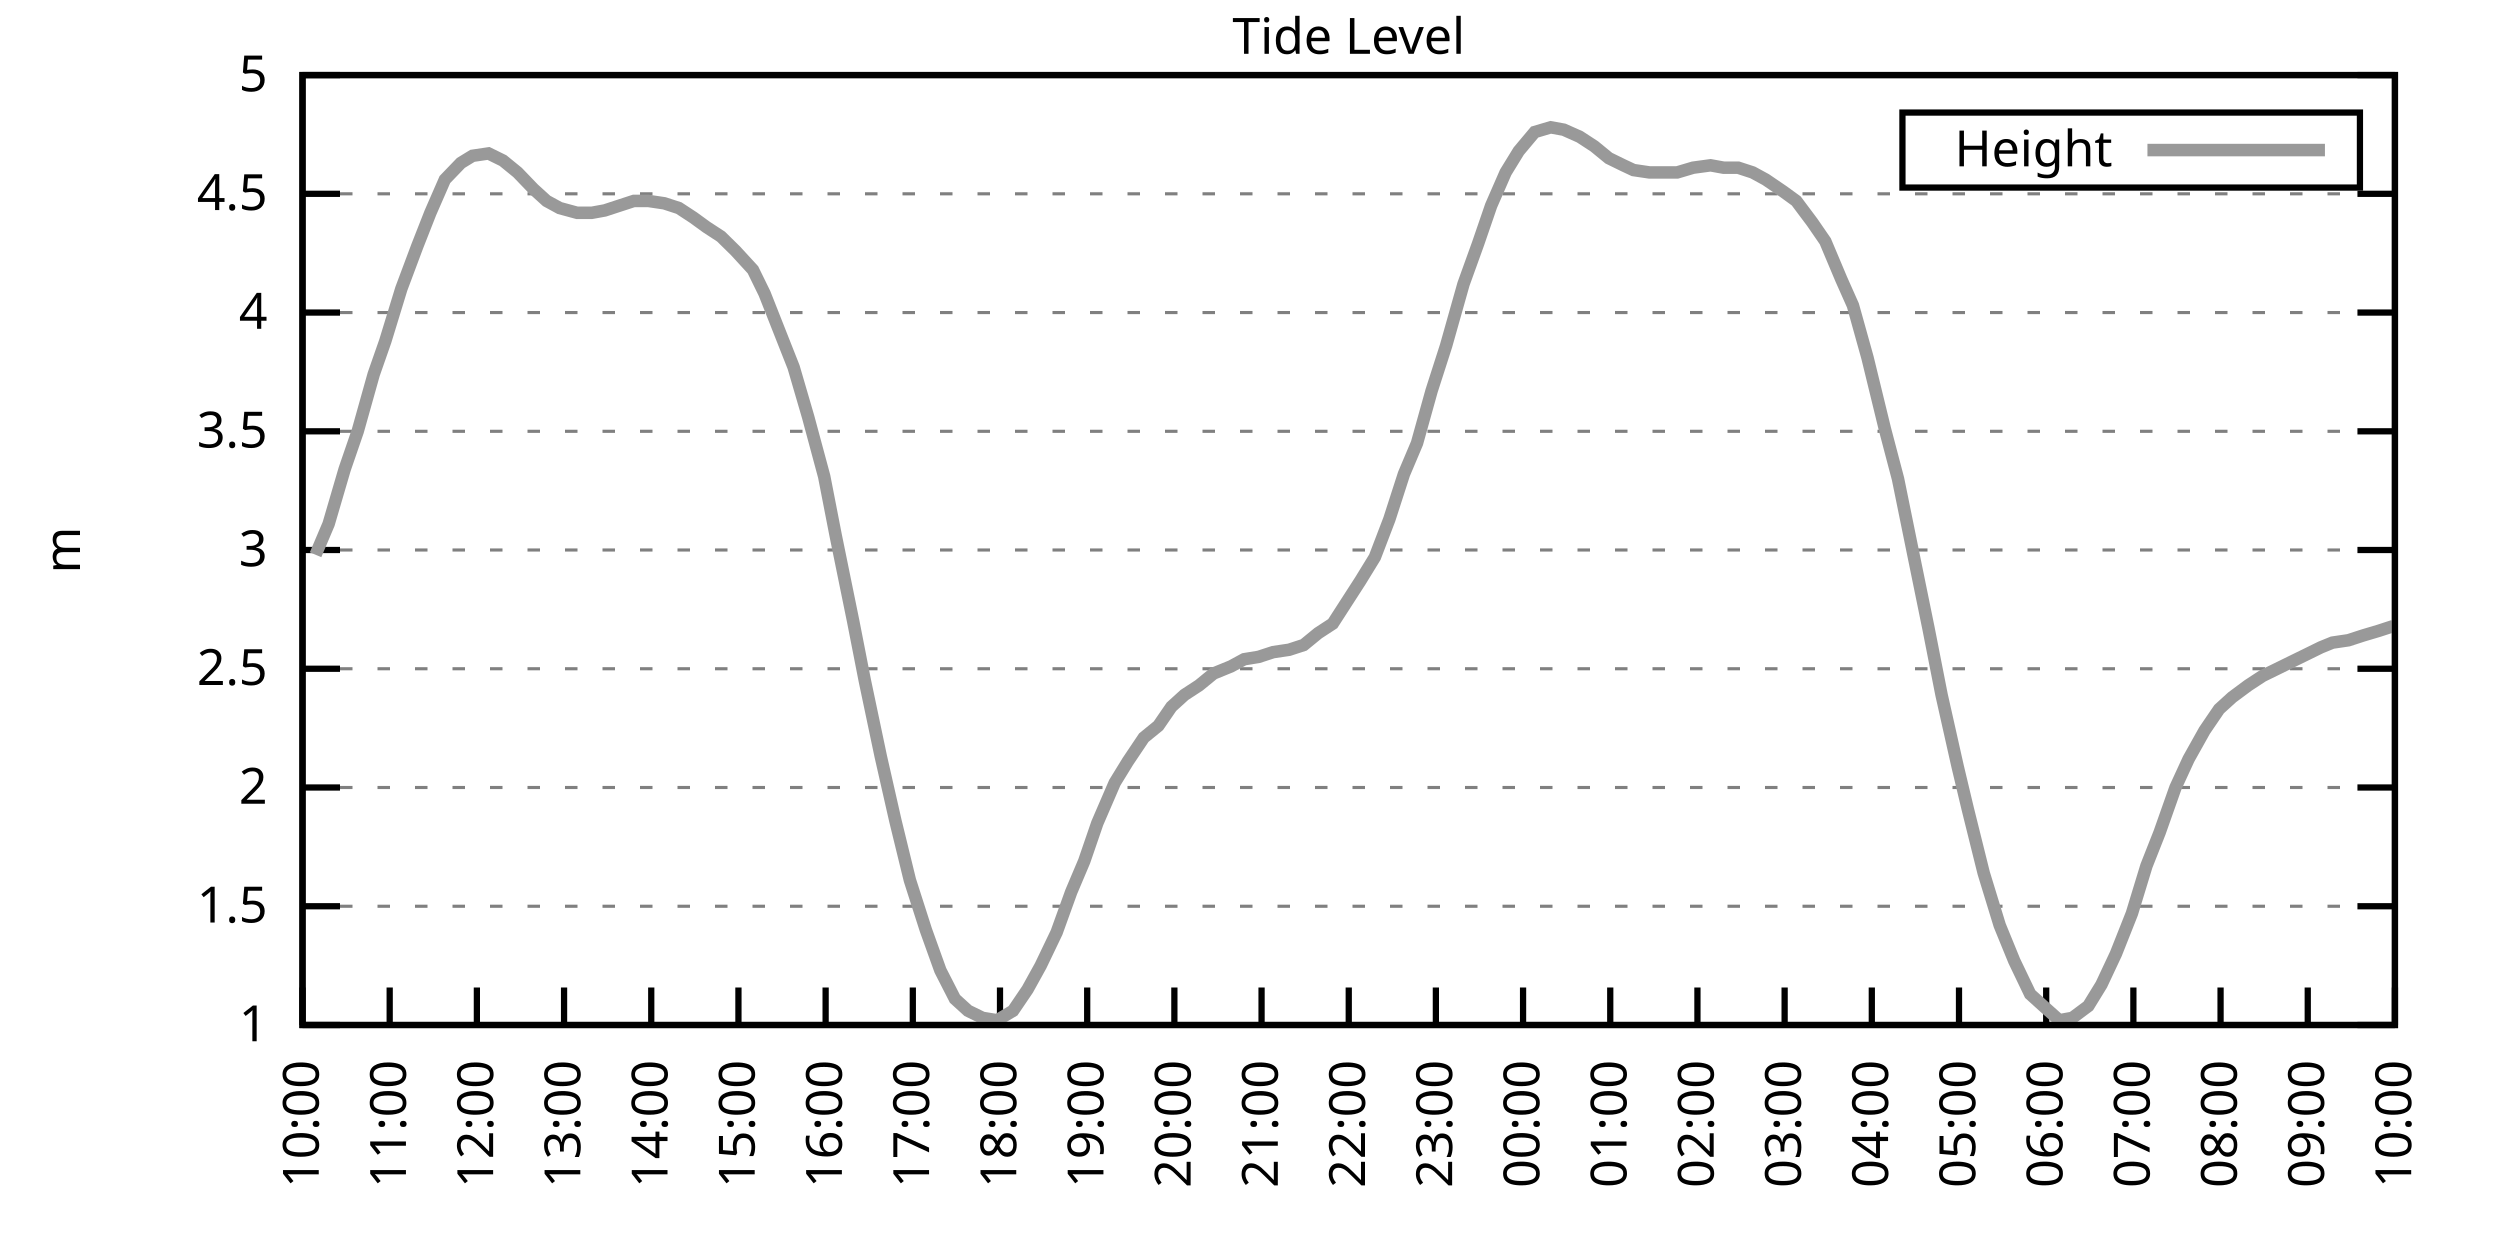
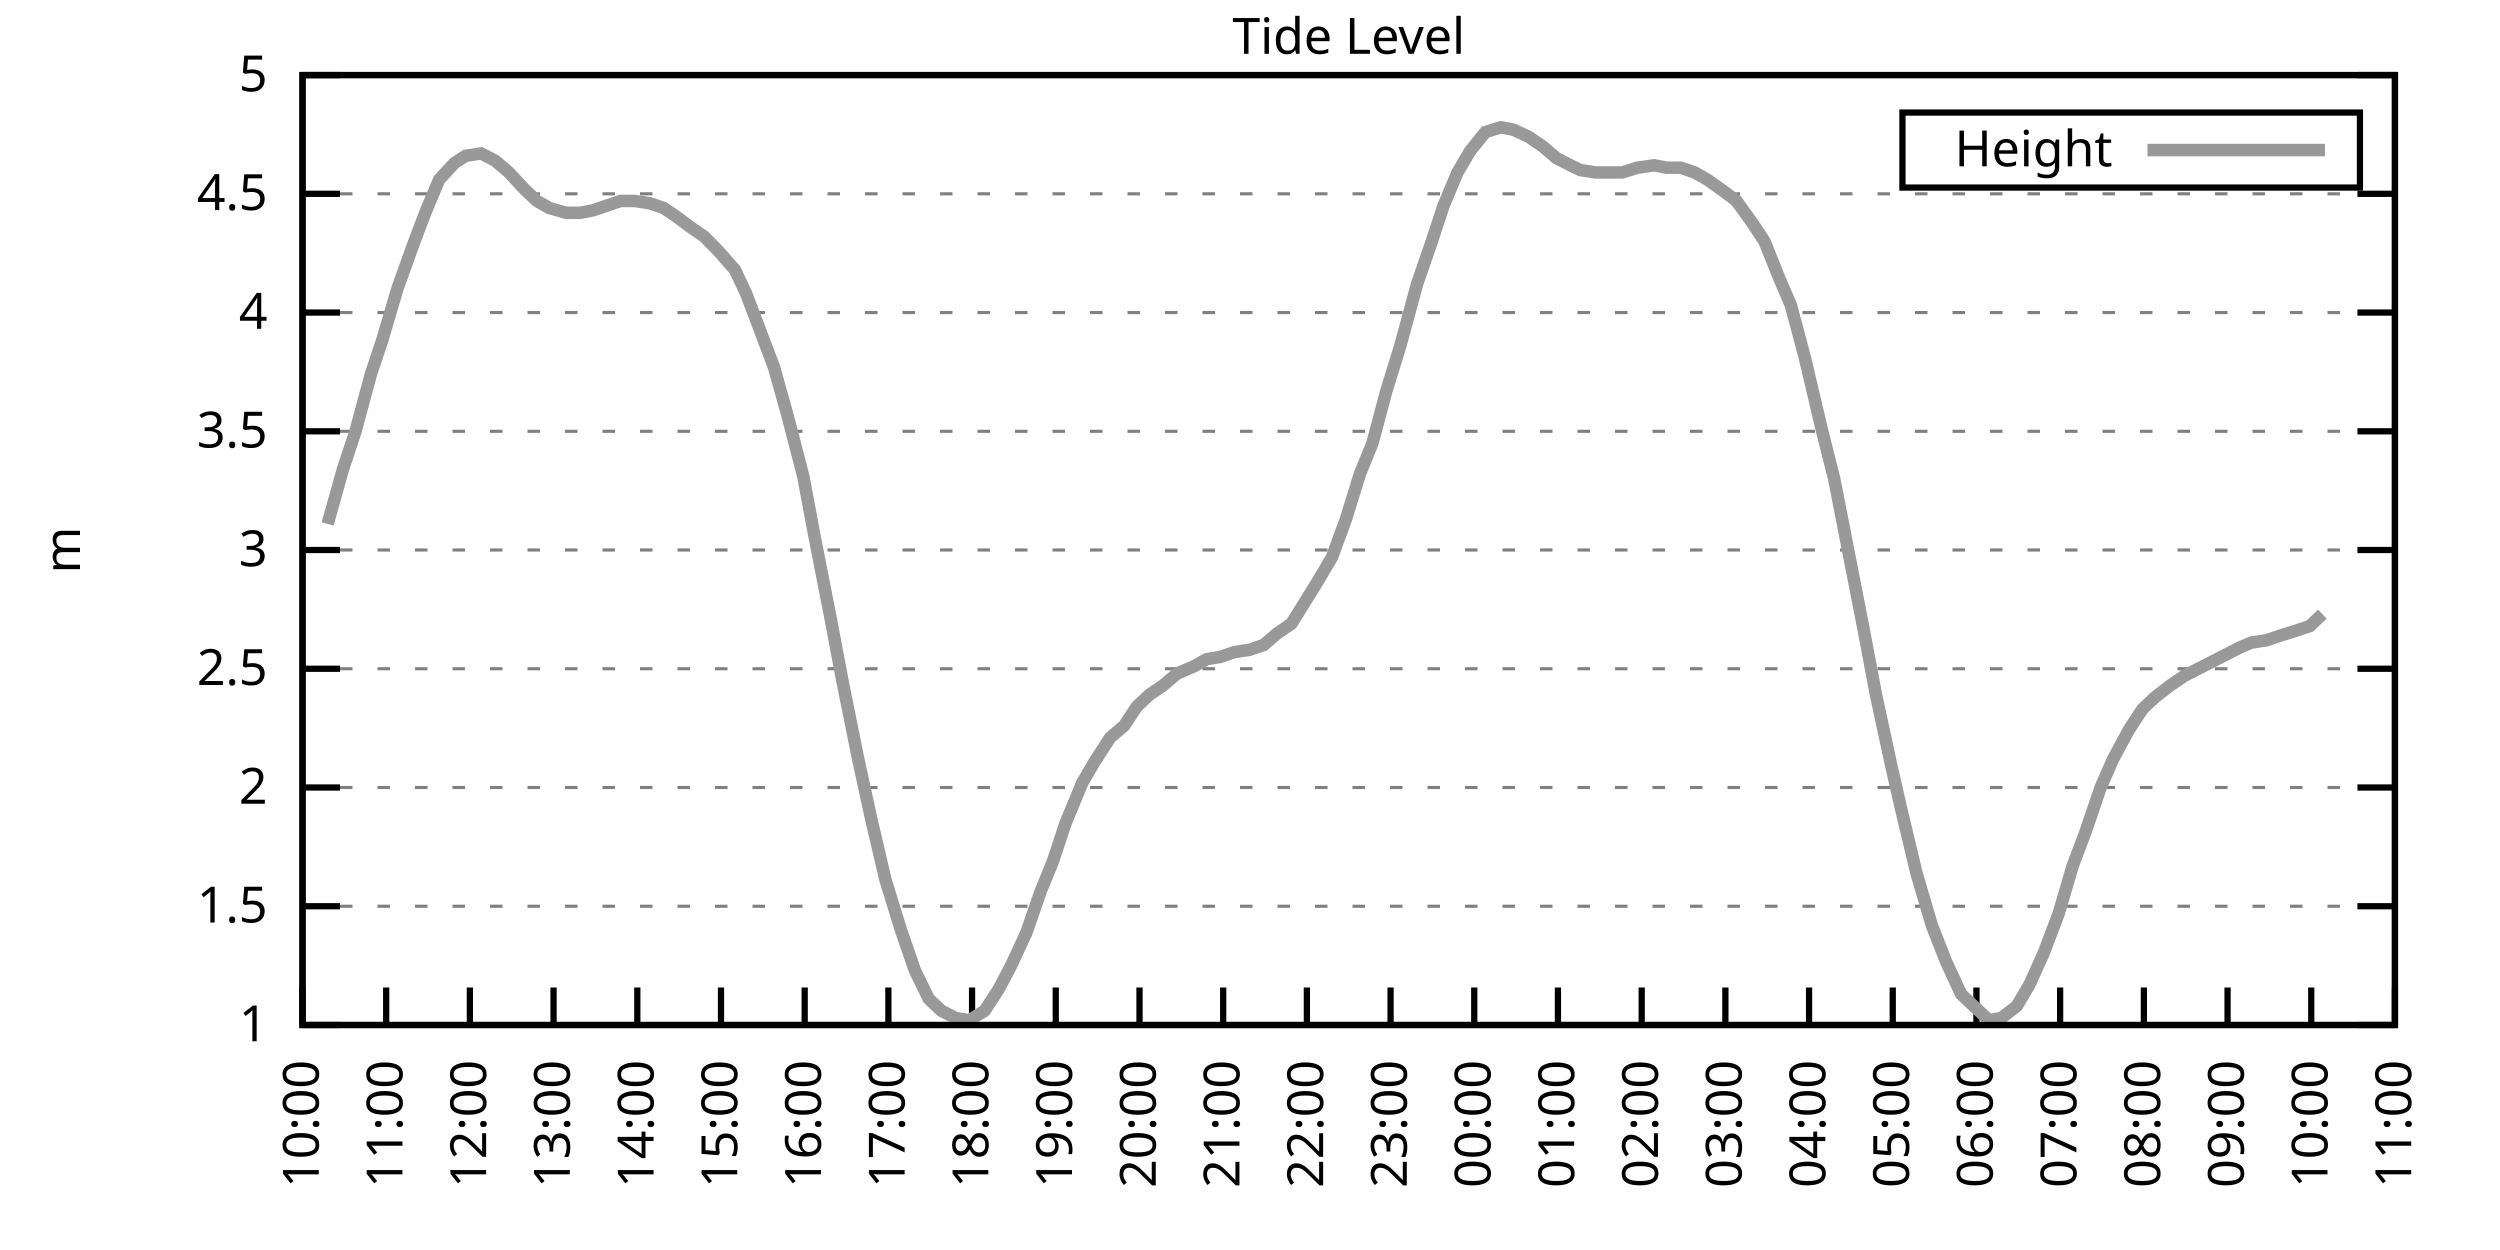
<svg xmlns="http://www.w3.org/2000/svg" xmlns:xlink="http://www.w3.org/1999/xlink" width="400" height="200" viewBox="0 0 400 200">
  <g id="gnuplot_canvas">
    <rect x="0" y="0" width="400" height="200" fill="none" />
    <defs>
      <circle id="gpDot" r="0.5" stroke-width="0.5" stroke="currentColor" />
      <path id="gpPt0" stroke-width="0.333" stroke="currentColor" d="M-1,0 h2 M0,-1 v2" />
      <path id="gpPt1" stroke-width="0.333" stroke="currentColor" d="M-1,-1 L1,1 M1,-1 L-1,1" />
      <path id="gpPt2" stroke-width="0.333" stroke="currentColor" d="M-1,0 L1,0 M0,-1 L0,1 M-1,-1 L1,1 M-1,1 L1,-1" />
      <rect id="gpPt3" stroke-width="0.333" stroke="currentColor" x="-1" y="-1" width="2" height="2" />
      <rect id="gpPt4" stroke-width="0.333" stroke="currentColor" fill="currentColor" x="-1" y="-1" width="2" height="2" />
      <circle id="gpPt5" stroke-width="0.333" stroke="currentColor" cx="0" cy="0" r="1" />
      <use xlink:href="#gpPt5" id="gpPt6" fill="currentColor" stroke="none" />
      <path id="gpPt7" stroke-width="0.333" stroke="currentColor" d="M0,-1.33 L-1.33,0.67 L1.33,0.67 z" />
      <use xlink:href="#gpPt7" id="gpPt8" fill="currentColor" stroke="none" />
      <use xlink:href="#gpPt7" id="gpPt9" stroke="currentColor" transform="rotate(180)" />
      <use xlink:href="#gpPt9" id="gpPt10" fill="currentColor" stroke="none" />
      <use xlink:href="#gpPt3" id="gpPt11" stroke="currentColor" transform="rotate(45)" />
      <use xlink:href="#gpPt11" id="gpPt12" fill="currentColor" stroke="none" />
      <path id="gpPt13" stroke-width="0.333" stroke="currentColor" d="M0,1.330 L1.265,0.411 L0.782,-1.067 L-0.782,-1.076 L-1.265,0.411 z" />
      <use xlink:href="#gpPt13" id="gpPt14" fill="currentColor" stroke="none" />
      <filter id="textbox" filterUnits="objectBoundingBox" x="0" y="0" height="1" width="1">
        <feFlood flood-color="white" flood-opacity="1" result="bgnd" />
        <feComposite in="SourceGraphic" in2="bgnd" operator="atop" />
      </filter>
      <filter id="greybox" filterUnits="objectBoundingBox" x="0" y="0" height="1" width="1">
        <feFlood flood-color="lightgrey" flood-opacity="1" result="grey" />
        <feComposite in="SourceGraphic" in2="grey" operator="atop" />
      </filter>
    </defs>
    <g fill="none" color="white" stroke="currentColor" stroke-width="1.00" stroke-linecap="butt" stroke-linejoin="miter">
</g>
    <g fill="none" color="black" stroke="currentColor" stroke-width="1.00" stroke-linecap="butt" stroke-linejoin="miter">
      <g stroke="none" shape-rendering="crispEdges">
        <polygon fill="rgb(255, 255, 255)" points="48.40,164.00 383.18,164.00 383.18,12.02 48.40,12.02 " />
      </g>
    </g>
    <g fill="none" color="black" stroke="currentColor" stroke-width="1.00" stroke-linecap="butt" stroke-linejoin="miter">
</g>
    <g fill="none" color="black" stroke="black" stroke-width="0.50" stroke-linecap="butt" stroke-linejoin="miter">
</g>
    <g fill="none" color="gray" stroke="currentColor" stroke-width="0.50" stroke-linecap="butt" stroke-linejoin="miter">
      <path stroke="gray" stroke-dasharray="2,4" class="gridline" d="M48.40,164.00 L383.19,164.00  " />
    </g>
    <g fill="none" color="gray" stroke="gray" stroke-width="1.00" stroke-linecap="butt" stroke-linejoin="miter">
</g>
    <g fill="none" color="black" stroke="currentColor" stroke-width="1.00" stroke-linecap="butt" stroke-linejoin="miter">
      <path stroke="black" d="M48.40,164.00 L54.40,164.00 M383.19,164.00 L377.19,164.00  " />
      <g transform="translate(42.80,166.60)" stroke="none" fill="black" font-family="Sans" font-size="8.00" text-anchor="end">
        <text>
          <tspan font-family="Sans"> 1</tspan>
        </text>
      </g>
    </g>
    <g fill="none" color="black" stroke="currentColor" stroke-width="1.00" stroke-linecap="butt" stroke-linejoin="miter">
</g>
    <g fill="none" color="black" stroke="black" stroke-width="0.50" stroke-linecap="butt" stroke-linejoin="miter">
</g>
    <g fill="none" color="gray" stroke="currentColor" stroke-width="0.50" stroke-linecap="butt" stroke-linejoin="miter">
      <path stroke="gray" stroke-dasharray="2,4" class="gridline" d="M48.40,145.00 L383.19,145.00  " />
    </g>
    <g fill="none" color="gray" stroke="gray" stroke-width="1.00" stroke-linecap="butt" stroke-linejoin="miter">
</g>
    <g fill="none" color="black" stroke="currentColor" stroke-width="1.00" stroke-linecap="butt" stroke-linejoin="miter">
      <path stroke="black" d="M48.40,145.00 L54.40,145.00 M383.19,145.00 L377.19,145.00  " />
      <g transform="translate(42.80,147.60)" stroke="none" fill="black" font-family="Sans" font-size="8.00" text-anchor="end">
        <text>
          <tspan font-family="Sans"> 1.5</tspan>
        </text>
      </g>
    </g>
    <g fill="none" color="black" stroke="currentColor" stroke-width="1.00" stroke-linecap="butt" stroke-linejoin="miter">
</g>
    <g fill="none" color="black" stroke="black" stroke-width="0.50" stroke-linecap="butt" stroke-linejoin="miter">
</g>
    <g fill="none" color="gray" stroke="currentColor" stroke-width="0.50" stroke-linecap="butt" stroke-linejoin="miter">
      <path stroke="gray" stroke-dasharray="2,4" class="gridline" d="M48.40,126.00 L383.19,126.00  " />
    </g>
    <g fill="none" color="gray" stroke="gray" stroke-width="1.00" stroke-linecap="butt" stroke-linejoin="miter">
</g>
    <g fill="none" color="black" stroke="currentColor" stroke-width="1.00" stroke-linecap="butt" stroke-linejoin="miter">
      <path stroke="black" d="M48.40,126.00 L54.40,126.00 M383.19,126.00 L377.19,126.00  " />
      <g transform="translate(42.80,128.60)" stroke="none" fill="black" font-family="Sans" font-size="8.00" text-anchor="end">
        <text>
          <tspan font-family="Sans"> 2</tspan>
        </text>
      </g>
    </g>
    <g fill="none" color="black" stroke="currentColor" stroke-width="1.00" stroke-linecap="butt" stroke-linejoin="miter">
</g>
    <g fill="none" color="black" stroke="black" stroke-width="0.50" stroke-linecap="butt" stroke-linejoin="miter">
</g>
    <g fill="none" color="gray" stroke="currentColor" stroke-width="0.50" stroke-linecap="butt" stroke-linejoin="miter">
      <path stroke="gray" stroke-dasharray="2,4" class="gridline" d="M48.40,107.00 L383.19,107.00  " />
    </g>
    <g fill="none" color="gray" stroke="gray" stroke-width="1.00" stroke-linecap="butt" stroke-linejoin="miter">
</g>
    <g fill="none" color="black" stroke="currentColor" stroke-width="1.00" stroke-linecap="butt" stroke-linejoin="miter">
      <path stroke="black" d="M48.40,107.00 L54.40,107.00 M383.19,107.00 L377.19,107.00  " />
      <g transform="translate(42.80,109.60)" stroke="none" fill="black" font-family="Sans" font-size="8.00" text-anchor="end">
        <text>
          <tspan font-family="Sans"> 2.5</tspan>
        </text>
      </g>
    </g>
    <g fill="none" color="black" stroke="currentColor" stroke-width="1.00" stroke-linecap="butt" stroke-linejoin="miter">
</g>
    <g fill="none" color="black" stroke="black" stroke-width="0.50" stroke-linecap="butt" stroke-linejoin="miter">
</g>
    <g fill="none" color="gray" stroke="currentColor" stroke-width="0.50" stroke-linecap="butt" stroke-linejoin="miter">
      <path stroke="gray" stroke-dasharray="2,4" class="gridline" d="M48.40,88.00 L383.19,88.00  " />
    </g>
    <g fill="none" color="gray" stroke="gray" stroke-width="1.00" stroke-linecap="butt" stroke-linejoin="miter">
</g>
    <g fill="none" color="black" stroke="currentColor" stroke-width="1.00" stroke-linecap="butt" stroke-linejoin="miter">
      <path stroke="black" d="M48.40,88.00 L54.40,88.00 M383.19,88.00 L377.19,88.00  " />
      <g transform="translate(42.80,90.60)" stroke="none" fill="black" font-family="Sans" font-size="8.00" text-anchor="end">
        <text>
          <tspan font-family="Sans"> 3</tspan>
        </text>
      </g>
    </g>
    <g fill="none" color="black" stroke="currentColor" stroke-width="1.00" stroke-linecap="butt" stroke-linejoin="miter">
</g>
    <g fill="none" color="black" stroke="black" stroke-width="0.50" stroke-linecap="butt" stroke-linejoin="miter">
</g>
    <g fill="none" color="gray" stroke="currentColor" stroke-width="0.50" stroke-linecap="butt" stroke-linejoin="miter">
      <path stroke="gray" stroke-dasharray="2,4" class="gridline" d="M48.40,69.01 L383.19,69.01  " />
    </g>
    <g fill="none" color="gray" stroke="gray" stroke-width="1.00" stroke-linecap="butt" stroke-linejoin="miter">
</g>
    <g fill="none" color="black" stroke="currentColor" stroke-width="1.00" stroke-linecap="butt" stroke-linejoin="miter">
      <path stroke="black" d="M48.40,69.01 L54.40,69.01 M383.19,69.01 L377.19,69.01  " />
      <g transform="translate(42.80,71.61)" stroke="none" fill="black" font-family="Sans" font-size="8.00" text-anchor="end">
        <text>
          <tspan font-family="Sans"> 3.5</tspan>
        </text>
      </g>
    </g>
    <g fill="none" color="black" stroke="currentColor" stroke-width="1.00" stroke-linecap="butt" stroke-linejoin="miter">
</g>
    <g fill="none" color="black" stroke="black" stroke-width="0.50" stroke-linecap="butt" stroke-linejoin="miter">
</g>
    <g fill="none" color="gray" stroke="currentColor" stroke-width="0.50" stroke-linecap="butt" stroke-linejoin="miter">
      <path stroke="gray" stroke-dasharray="2,4" class="gridline" d="M48.40,50.01 L383.19,50.01  " />
    </g>
    <g fill="none" color="gray" stroke="gray" stroke-width="1.00" stroke-linecap="butt" stroke-linejoin="miter">
</g>
    <g fill="none" color="black" stroke="currentColor" stroke-width="1.00" stroke-linecap="butt" stroke-linejoin="miter">
      <path stroke="black" d="M48.40,50.01 L54.40,50.01 M383.19,50.01 L377.19,50.01  " />
      <g transform="translate(42.80,52.61)" stroke="none" fill="black" font-family="Sans" font-size="8.00" text-anchor="end">
        <text>
          <tspan font-family="Sans"> 4</tspan>
        </text>
      </g>
    </g>
    <g fill="none" color="black" stroke="currentColor" stroke-width="1.00" stroke-linecap="butt" stroke-linejoin="miter">
</g>
    <g fill="none" color="black" stroke="black" stroke-width="0.50" stroke-linecap="butt" stroke-linejoin="miter">
</g>
    <g fill="none" color="gray" stroke="currentColor" stroke-width="0.50" stroke-linecap="butt" stroke-linejoin="miter">
      <path stroke="gray" stroke-dasharray="2,4" class="gridline" d="M48.40,31.01 L383.19,31.01  " />
    </g>
    <g fill="none" color="gray" stroke="gray" stroke-width="1.00" stroke-linecap="butt" stroke-linejoin="miter">
</g>
    <g fill="none" color="black" stroke="currentColor" stroke-width="1.00" stroke-linecap="butt" stroke-linejoin="miter">
      <path stroke="black" d="M48.40,31.01 L54.40,31.01 M383.19,31.01 L377.19,31.01  " />
      <g transform="translate(42.80,33.61)" stroke="none" fill="black" font-family="Sans" font-size="8.00" text-anchor="end">
        <text>
          <tspan font-family="Sans"> 4.5</tspan>
        </text>
      </g>
    </g>
    <g fill="none" color="black" stroke="currentColor" stroke-width="1.00" stroke-linecap="butt" stroke-linejoin="miter">
</g>
    <g fill="none" color="black" stroke="black" stroke-width="0.50" stroke-linecap="butt" stroke-linejoin="miter">
</g>
    <g fill="none" color="gray" stroke="currentColor" stroke-width="0.50" stroke-linecap="butt" stroke-linejoin="miter">
      <path stroke="gray" stroke-dasharray="2,4" class="gridline" d="M48.40,12.01 L383.19,12.01  " />
    </g>
    <g fill="none" color="gray" stroke="gray" stroke-width="1.00" stroke-linecap="butt" stroke-linejoin="miter">
</g>
    <g fill="none" color="black" stroke="currentColor" stroke-width="1.00" stroke-linecap="butt" stroke-linejoin="miter">
      <path stroke="black" d="M48.40,12.01 L54.40,12.01 M383.19,12.01 L377.19,12.01  " />
      <g transform="translate(42.80,14.61)" stroke="none" fill="black" font-family="Sans" font-size="8.00" text-anchor="end">
        <text>
          <tspan font-family="Sans"> 5</tspan>
        </text>
      </g>
    </g>
    <g fill="none" color="black" stroke="currentColor" stroke-width="1.00" stroke-linecap="butt" stroke-linejoin="miter">
      <path stroke="black" d="M48.40,164.00 L48.40,158.00  " />
      <g transform="translate(51.00,169.60) rotate(270.00)" stroke="none" fill="black" font-family="Sans" font-size="8.00" text-anchor="end">
        <text>
          <tspan font-family="Sans">10:00</tspan>
        </text>
      </g>
    </g>
    <g fill="none" color="black" stroke="currentColor" stroke-width="1.00" stroke-linecap="butt" stroke-linejoin="miter">
-       <path stroke="black" d="M62.35,164.00 L62.35,158.00  " />
-       <g transform="translate(64.95,169.60) rotate(270.00)" stroke="none" fill="black" font-family="Sans" font-size="8.00" text-anchor="end">
+       <path stroke="black" d="M61.79,164.00 L61.79,158.00  " />
+       <g transform="translate(64.39,169.60) rotate(270.00)" stroke="none" fill="black" font-family="Sans" font-size="8.00" text-anchor="end">
        <text>
          <tspan font-family="Sans">11:00</tspan>
        </text>
      </g>
    </g>
    <g fill="none" color="black" stroke="currentColor" stroke-width="1.00" stroke-linecap="butt" stroke-linejoin="miter">
-       <path stroke="black" d="M76.30,164.00 L76.30,158.00  " />
-       <g transform="translate(78.90,169.60) rotate(270.00)" stroke="none" fill="black" font-family="Sans" font-size="8.00" text-anchor="end">
+       <path stroke="black" d="M75.18,164.00 L75.18,158.00  " />
+       <g transform="translate(77.78,169.60) rotate(270.00)" stroke="none" fill="black" font-family="Sans" font-size="8.00" text-anchor="end">
        <text>
          <tspan font-family="Sans">12:00</tspan>
        </text>
      </g>
    </g>
    <g fill="none" color="black" stroke="currentColor" stroke-width="1.00" stroke-linecap="butt" stroke-linejoin="miter">
-       <path stroke="black" d="M90.25,164.00 L90.25,158.00  " />
-       <g transform="translate(92.85,169.60) rotate(270.00)" stroke="none" fill="black" font-family="Sans" font-size="8.00" text-anchor="end">
+       <path stroke="black" d="M88.57,164.00 L88.57,158.00  " />
+       <g transform="translate(91.17,169.60) rotate(270.00)" stroke="none" fill="black" font-family="Sans" font-size="8.00" text-anchor="end">
        <text>
          <tspan font-family="Sans">13:00</tspan>
        </text>
      </g>
    </g>
    <g fill="none" color="black" stroke="currentColor" stroke-width="1.00" stroke-linecap="butt" stroke-linejoin="miter">
-       <path stroke="black" d="M104.20,164.00 L104.20,158.00  " />
-       <g transform="translate(106.80,169.60) rotate(270.00)" stroke="none" fill="black" font-family="Sans" font-size="8.00" text-anchor="end">
+       <path stroke="black" d="M101.97,164.00 L101.97,158.00  " />
+       <g transform="translate(104.57,169.60) rotate(270.00)" stroke="none" fill="black" font-family="Sans" font-size="8.00" text-anchor="end">
        <text>
          <tspan font-family="Sans">14:00</tspan>
        </text>
      </g>
    </g>
    <g fill="none" color="black" stroke="currentColor" stroke-width="1.00" stroke-linecap="butt" stroke-linejoin="miter">
-       <path stroke="black" d="M118.15,164.00 L118.15,158.00  " />
-       <g transform="translate(120.75,169.60) rotate(270.00)" stroke="none" fill="black" font-family="Sans" font-size="8.00" text-anchor="end">
+       <path stroke="black" d="M115.36,164.00 L115.36,158.00  " />
+       <g transform="translate(117.96,169.60) rotate(270.00)" stroke="none" fill="black" font-family="Sans" font-size="8.00" text-anchor="end">
        <text>
          <tspan font-family="Sans">15:00</tspan>
        </text>
      </g>
    </g>
    <g fill="none" color="black" stroke="currentColor" stroke-width="1.00" stroke-linecap="butt" stroke-linejoin="miter">
-       <path stroke="black" d="M132.10,164.00 L132.10,158.00  " />
-       <g transform="translate(134.70,169.60) rotate(270.00)" stroke="none" fill="black" font-family="Sans" font-size="8.00" text-anchor="end">
+       <path stroke="black" d="M128.75,164.00 L128.75,158.00  " />
+       <g transform="translate(131.35,169.60) rotate(270.00)" stroke="none" fill="black" font-family="Sans" font-size="8.00" text-anchor="end">
        <text>
          <tspan font-family="Sans">16:00</tspan>
        </text>
      </g>
    </g>
    <g fill="none" color="black" stroke="currentColor" stroke-width="1.00" stroke-linecap="butt" stroke-linejoin="miter">
-       <path stroke="black" d="M146.05,164.00 L146.05,158.00  " />
-       <g transform="translate(148.65,169.60) rotate(270.00)" stroke="none" fill="black" font-family="Sans" font-size="8.00" text-anchor="end">
+       <path stroke="black" d="M142.14,164.00 L142.14,158.00  " />
+       <g transform="translate(144.74,169.60) rotate(270.00)" stroke="none" fill="black" font-family="Sans" font-size="8.00" text-anchor="end">
        <text>
          <tspan font-family="Sans">17:00</tspan>
        </text>
      </g>
    </g>
    <g fill="none" color="black" stroke="currentColor" stroke-width="1.00" stroke-linecap="butt" stroke-linejoin="miter">
-       <path stroke="black" d="M160.00,164.00 L160.00,158.00  " />
-       <g transform="translate(162.60,169.60) rotate(270.00)" stroke="none" fill="black" font-family="Sans" font-size="8.00" text-anchor="end">
+       <path stroke="black" d="M155.53,164.00 L155.53,158.00  " />
+       <g transform="translate(158.13,169.60) rotate(270.00)" stroke="none" fill="black" font-family="Sans" font-size="8.00" text-anchor="end">
        <text>
          <tspan font-family="Sans">18:00</tspan>
        </text>
      </g>
    </g>
    <g fill="none" color="black" stroke="currentColor" stroke-width="1.00" stroke-linecap="butt" stroke-linejoin="miter">
-       <path stroke="black" d="M173.95,164.00 L173.95,158.00  " />
-       <g transform="translate(176.55,169.60) rotate(270.00)" stroke="none" fill="black" font-family="Sans" font-size="8.00" text-anchor="end">
+       <path stroke="black" d="M168.92,164.00 L168.92,158.00  " />
+       <g transform="translate(171.52,169.60) rotate(270.00)" stroke="none" fill="black" font-family="Sans" font-size="8.00" text-anchor="end">
        <text>
          <tspan font-family="Sans">19:00</tspan>
        </text>
      </g>
    </g>
    <g fill="none" color="black" stroke="currentColor" stroke-width="1.00" stroke-linecap="butt" stroke-linejoin="miter">
-       <path stroke="black" d="M187.90,164.00 L187.90,158.00  " />
-       <g transform="translate(190.50,169.60) rotate(270.00)" stroke="none" fill="black" font-family="Sans" font-size="8.00" text-anchor="end">
+       <path stroke="black" d="M182.32,164.00 L182.32,158.00  " />
+       <g transform="translate(184.92,169.60) rotate(270.00)" stroke="none" fill="black" font-family="Sans" font-size="8.00" text-anchor="end">
        <text>
          <tspan font-family="Sans">20:00</tspan>
        </text>
      </g>
    </g>
    <g fill="none" color="black" stroke="currentColor" stroke-width="1.00" stroke-linecap="butt" stroke-linejoin="miter">
-       <path stroke="black" d="M201.85,164.00 L201.85,158.00  " />
-       <g transform="translate(204.45,169.60) rotate(270.00)" stroke="none" fill="black" font-family="Sans" font-size="8.00" text-anchor="end">
+       <path stroke="black" d="M195.71,164.00 L195.71,158.00  " />
+       <g transform="translate(198.31,169.60) rotate(270.00)" stroke="none" fill="black" font-family="Sans" font-size="8.00" text-anchor="end">
        <text>
          <tspan font-family="Sans">21:00</tspan>
        </text>
      </g>
    </g>
    <g fill="none" color="black" stroke="currentColor" stroke-width="1.00" stroke-linecap="butt" stroke-linejoin="miter">
-       <path stroke="black" d="M215.80,164.00 L215.80,158.00  " />
-       <g transform="translate(218.40,169.60) rotate(270.00)" stroke="none" fill="black" font-family="Sans" font-size="8.00" text-anchor="end">
+       <path stroke="black" d="M209.10,164.00 L209.10,158.00  " />
+       <g transform="translate(211.70,169.60) rotate(270.00)" stroke="none" fill="black" font-family="Sans" font-size="8.00" text-anchor="end">
        <text>
          <tspan font-family="Sans">22:00</tspan>
        </text>
      </g>
    </g>
    <g fill="none" color="black" stroke="currentColor" stroke-width="1.00" stroke-linecap="butt" stroke-linejoin="miter">
-       <path stroke="black" d="M229.74,164.00 L229.74,158.00  " />
-       <g transform="translate(232.34,169.60) rotate(270.00)" stroke="none" fill="black" font-family="Sans" font-size="8.00" text-anchor="end">
+       <path stroke="black" d="M222.49,164.00 L222.49,158.00  " />
+       <g transform="translate(225.09,169.60) rotate(270.00)" stroke="none" fill="black" font-family="Sans" font-size="8.00" text-anchor="end">
        <text>
          <tspan font-family="Sans">23:00</tspan>
        </text>
      </g>
    </g>
    <g fill="none" color="black" stroke="currentColor" stroke-width="1.00" stroke-linecap="butt" stroke-linejoin="miter">
-       <path stroke="black" d="M243.69,164.00 L243.69,158.00  " />
-       <g transform="translate(246.29,169.60) rotate(270.00)" stroke="none" fill="black" font-family="Sans" font-size="8.00" text-anchor="end">
+       <path stroke="black" d="M235.88,164.00 L235.88,158.00  " />
+       <g transform="translate(238.48,169.60) rotate(270.00)" stroke="none" fill="black" font-family="Sans" font-size="8.00" text-anchor="end">
        <text>
          <tspan font-family="Sans">00:00</tspan>
        </text>
      </g>
    </g>
    <g fill="none" color="black" stroke="currentColor" stroke-width="1.00" stroke-linecap="butt" stroke-linejoin="miter">
-       <path stroke="black" d="M257.64,164.00 L257.64,158.00  " />
-       <g transform="translate(260.24,169.60) rotate(270.00)" stroke="none" fill="black" font-family="Sans" font-size="8.00" text-anchor="end">
+       <path stroke="black" d="M249.27,164.00 L249.27,158.00  " />
+       <g transform="translate(251.87,169.60) rotate(270.00)" stroke="none" fill="black" font-family="Sans" font-size="8.00" text-anchor="end">
        <text>
          <tspan font-family="Sans">01:00</tspan>
        </text>
      </g>
    </g>
    <g fill="none" color="black" stroke="currentColor" stroke-width="1.00" stroke-linecap="butt" stroke-linejoin="miter">
-       <path stroke="black" d="M271.59,164.00 L271.59,158.00  " />
-       <g transform="translate(274.19,169.60) rotate(270.00)" stroke="none" fill="black" font-family="Sans" font-size="8.00" text-anchor="end">
+       <path stroke="black" d="M262.67,164.00 L262.67,158.00  " />
+       <g transform="translate(265.27,169.60) rotate(270.00)" stroke="none" fill="black" font-family="Sans" font-size="8.00" text-anchor="end">
        <text>
          <tspan font-family="Sans">02:00</tspan>
        </text>
      </g>
    </g>
    <g fill="none" color="black" stroke="currentColor" stroke-width="1.00" stroke-linecap="butt" stroke-linejoin="miter">
-       <path stroke="black" d="M285.54,164.00 L285.54,158.00  " />
-       <g transform="translate(288.14,169.60) rotate(270.00)" stroke="none" fill="black" font-family="Sans" font-size="8.00" text-anchor="end">
+       <path stroke="black" d="M276.06,164.00 L276.06,158.00  " />
+       <g transform="translate(278.66,169.60) rotate(270.00)" stroke="none" fill="black" font-family="Sans" font-size="8.00" text-anchor="end">
        <text>
          <tspan font-family="Sans">03:00</tspan>
        </text>
      </g>
    </g>
    <g fill="none" color="black" stroke="currentColor" stroke-width="1.00" stroke-linecap="butt" stroke-linejoin="miter">
-       <path stroke="black" d="M299.49,164.00 L299.49,158.00  " />
-       <g transform="translate(302.09,169.60) rotate(270.00)" stroke="none" fill="black" font-family="Sans" font-size="8.00" text-anchor="end">
+       <path stroke="black" d="M289.45,164.00 L289.45,158.00  " />
+       <g transform="translate(292.05,169.60) rotate(270.00)" stroke="none" fill="black" font-family="Sans" font-size="8.00" text-anchor="end">
        <text>
          <tspan font-family="Sans">04:00</tspan>
        </text>
      </g>
    </g>
    <g fill="none" color="black" stroke="currentColor" stroke-width="1.00" stroke-linecap="butt" stroke-linejoin="miter">
-       <path stroke="black" d="M313.44,164.00 L313.44,158.00  " />
-       <g transform="translate(316.04,169.60) rotate(270.00)" stroke="none" fill="black" font-family="Sans" font-size="8.00" text-anchor="end">
+       <path stroke="black" d="M302.84,164.00 L302.84,158.00  " />
+       <g transform="translate(305.44,169.60) rotate(270.00)" stroke="none" fill="black" font-family="Sans" font-size="8.00" text-anchor="end">
        <text>
          <tspan font-family="Sans">05:00</tspan>
        </text>
      </g>
    </g>
    <g fill="none" color="black" stroke="currentColor" stroke-width="1.00" stroke-linecap="butt" stroke-linejoin="miter">
-       <path stroke="black" d="M327.39,164.00 L327.39,158.00  " />
-       <g transform="translate(329.99,169.60) rotate(270.00)" stroke="none" fill="black" font-family="Sans" font-size="8.00" text-anchor="end">
+       <path stroke="black" d="M316.23,164.00 L316.23,158.00  " />
+       <g transform="translate(318.83,169.60) rotate(270.00)" stroke="none" fill="black" font-family="Sans" font-size="8.00" text-anchor="end">
        <text>
          <tspan font-family="Sans">06:00</tspan>
        </text>
      </g>
    </g>
    <g fill="none" color="black" stroke="currentColor" stroke-width="1.00" stroke-linecap="butt" stroke-linejoin="miter">
-       <path stroke="black" d="M341.34,164.00 L341.34,158.00  " />
-       <g transform="translate(343.94,169.60) rotate(270.00)" stroke="none" fill="black" font-family="Sans" font-size="8.00" text-anchor="end">
+       <path stroke="black" d="M329.62,164.00 L329.62,158.00  " />
+       <g transform="translate(332.22,169.60) rotate(270.00)" stroke="none" fill="black" font-family="Sans" font-size="8.00" text-anchor="end">
        <text>
          <tspan font-family="Sans">07:00</tspan>
        </text>
      </g>
    </g>
    <g fill="none" color="black" stroke="currentColor" stroke-width="1.00" stroke-linecap="butt" stroke-linejoin="miter">
-       <path stroke="black" d="M355.29,164.00 L355.29,158.00  " />
-       <g transform="translate(357.89,169.60) rotate(270.00)" stroke="none" fill="black" font-family="Sans" font-size="8.00" text-anchor="end">
+       <path stroke="black" d="M343.02,164.00 L343.02,158.00  " />
+       <g transform="translate(345.62,169.60) rotate(270.00)" stroke="none" fill="black" font-family="Sans" font-size="8.00" text-anchor="end">
        <text>
          <tspan font-family="Sans">08:00</tspan>
        </text>
      </g>
    </g>
    <g fill="none" color="black" stroke="currentColor" stroke-width="1.00" stroke-linecap="butt" stroke-linejoin="miter">
-       <path stroke="black" d="M369.24,164.00 L369.24,158.00  " />
-       <g transform="translate(371.84,169.60) rotate(270.00)" stroke="none" fill="black" font-family="Sans" font-size="8.00" text-anchor="end">
+       <path stroke="black" d="M356.41,164.00 L356.41,158.00  " />
+       <g transform="translate(359.01,169.60) rotate(270.00)" stroke="none" fill="black" font-family="Sans" font-size="8.00" text-anchor="end">
        <text>
          <tspan font-family="Sans">09:00</tspan>
+         </text>
+       </g>
+     </g>
+     <g fill="none" color="black" stroke="currentColor" stroke-width="1.00" stroke-linecap="butt" stroke-linejoin="miter">
+       <path stroke="black" d="M369.80,164.00 L369.80,158.00  " />
+       <g transform="translate(372.40,169.60) rotate(270.00)" stroke="none" fill="black" font-family="Sans" font-size="8.00" text-anchor="end">
+         <text>
+           <tspan font-family="Sans">10:00</tspan>
        </text>
      </g>
    </g>
    <g fill="none" color="black" stroke="currentColor" stroke-width="1.00" stroke-linecap="butt" stroke-linejoin="miter">
      <path stroke="black" d="M383.19,164.00 L383.19,158.00  " />
      <g transform="translate(385.79,169.60) rotate(270.00)" stroke="none" fill="black" font-family="Sans" font-size="8.00" text-anchor="end">
        <text>
-           <tspan font-family="Sans">10:00</tspan>
+           <tspan font-family="Sans">11:00</tspan>
        </text>
      </g>
    </g>
    <g fill="none" color="black" stroke="currentColor" stroke-width="1.00" stroke-linecap="butt" stroke-linejoin="miter">
</g>
    <g fill="none" color="black" stroke="currentColor" stroke-width="1.00" stroke-linecap="butt" stroke-linejoin="miter">
      <path stroke="black" d="M48.40,12.01 L48.40,164.00 L383.19,164.00 L383.19,12.01 L48.40,12.01 Z  " />
    </g>
    <g fill="none" color="black" stroke="currentColor" stroke-width="1.00" stroke-linecap="butt" stroke-linejoin="miter">
</g>
    <g fill="none" color="black" stroke="currentColor" stroke-width="1.00" stroke-linecap="butt" stroke-linejoin="miter">
      <path stroke="black" d="M304.39,30.01 L304.39,18.01 L377.59,18.01 L377.59,30.01 L304.39,30.01 Z  " />
    </g>
    <g id="Tide_level_plot_1">
      <g fill="none" color="white" stroke="black" stroke-width="2.00" stroke-linecap="butt" stroke-linejoin="miter">
</g>
      <g fill="none" color="black" stroke="currentColor" stroke-width="2.00" stroke-linecap="butt" stroke-linejoin="miter">
        <g transform="translate(337.99,26.61)" stroke="none" fill="black" font-family="Sans" font-size="8.00" text-anchor="end">
          <text>
            <tspan font-family="Sans">Height</tspan>
          </text>
        </g>
      </g>
      <g fill="none" color="black" stroke="currentColor" stroke-width="2.00" stroke-linecap="butt" stroke-linejoin="miter">
-         <path stroke="rgb(153, 153, 153)" d="M343.59,24.01 L371.99,24.01 M50.49,88.76 L52.58,83.83 L55.14,75.09 L57.23,69.01 L59.79,59.89 L61.65,54.57   L64.21,46.21 L66.77,39.37 L68.86,34.05 L71.18,28.73 L73.74,26.07 L75.60,24.93 L78.16,24.55 L80.48,25.69   L82.81,27.59 L85.37,30.25 L87.46,32.15 L89.55,33.29 L92.34,34.05 L94.67,34.05 L96.76,33.67 L99.08,32.91   L101.41,32.15 L103.73,32.15 L106.29,32.53 L108.62,33.29 L110.94,34.81 L113.03,36.33 L115.36,37.85 L117.68,40.13   L120.47,43.17 L122.33,46.97 L126.98,58.75 L129.31,66.73 L131.87,76.23 L133.72,85.73 L136.51,99.40 L138.37,108.90   L140.93,121.06 L143.26,131.32 L145.58,140.82 L148.14,148.80 L150.46,155.26 L152.79,159.82 L154.88,161.72 L157.21,162.86   L159.53,163.24 L162.09,161.72 L164.41,158.30 L166.51,154.50 L169.06,149.18 L171.39,142.72 L173.48,137.78 L175.57,131.70   L178.36,125.24 L180.46,121.82 L183.01,118.02 L185.34,116.12 L187.43,113.08 L189.52,111.18 L191.85,109.66 L194.17,107.76   L196.96,106.62 L199.06,105.48 L201.38,105.10 L203.71,104.34 L206.26,103.96 L208.59,103.20 L210.91,101.30 L213.24,99.78   L217.65,92.94 L219.98,89.14 L222.30,83.07 L224.63,75.85 L226.72,70.91 L229.05,62.55 L231.37,55.33 L234.16,45.45   L236.49,38.99 L238.58,32.91 L240.90,27.59 L243.00,24.17 L245.55,21.13 L248.11,20.37 L250.20,20.75 L252.76,21.89   L255.09,23.41 L257.41,25.31 L259.74,26.45 L261.36,27.21 L263.92,27.59 L266.71,27.59 L268.34,27.59 L270.90,26.83   L273.69,26.45 L275.78,26.83 L278.10,26.83 L280.43,27.59 L282.52,28.73 L285.31,30.63 L287.40,32.15 L289.96,35.57   L292.05,38.61 L294.61,44.69 L296.47,48.87 L298.80,57.23 L301.58,68.63 L303.68,76.61 L306.23,89.14 L308.56,100.54   L310.65,111.18 L313.21,122.58 L314.84,129.42 L317.39,139.68 L319.95,148.04 L322.28,153.74 L324.83,159.06 L326.93,160.96   L329.48,163.24 L331.58,162.86 L334.13,160.96 L336.23,157.54 L338.55,152.60 L341.11,146.14 L343.43,138.54 L345.53,133.22   L348.08,126.00 L350.18,121.44 L352.73,116.88 L355.06,113.46 L357.15,111.56 L359.71,109.66 L362.03,108.14 L364.36,107.00   L366.68,105.86 L369.01,104.72 L371.33,103.58 L373.19,102.82 L375.75,102.44 L378.08,101.68 L380.63,100.92 L382.96,100.16    " />
+         <path stroke="rgb(153, 153, 153)" d="M343.59,24.01 L371.99,24.01 M52.42,83.83 L54.87,75.09 L56.88,69.01 L59.34,59.89 L61.12,54.57 L63.58,46.21   L66.03,39.37 L68.04,34.05 L70.27,28.73 L72.73,26.07 L74.51,24.93 L76.97,24.55 L79.20,25.69 L81.43,27.59   L83.89,30.25 L85.90,32.15 L87.91,33.29 L90.58,34.05 L92.82,34.05 L94.82,33.67 L97.06,32.91 L99.29,32.15   L101.52,32.15 L103.98,32.53 L106.21,33.29 L108.44,34.81 L110.45,36.33 L112.68,37.85 L114.91,40.13 L117.59,43.17   L119.38,46.97 L123.84,58.75 L126.07,66.73 L128.53,76.23 L130.31,85.73 L132.99,99.40 L134.78,108.90 L137.23,121.06   L139.46,131.32 L141.69,140.82 L144.15,148.80 L146.38,155.26 L148.61,159.82 L150.62,161.72 L152.85,162.86 L155.09,163.24   L157.54,161.72 L159.77,158.30 L161.78,154.50 L164.24,149.18 L166.47,142.72 L168.48,137.78 L170.49,131.70 L173.17,125.24   L175.17,121.82 L177.63,118.02 L179.86,116.12 L181.87,113.08 L183.88,111.18 L186.11,109.66 L188.34,107.76 L191.02,106.62   L193.03,105.48 L195.26,105.10 L197.49,104.34 L199.95,103.96 L202.18,103.20 L204.41,101.30 L206.64,99.78 L210.88,92.94   L213.12,89.14 L215.35,83.07 L217.58,75.85 L219.59,70.91 L221.82,62.55 L224.05,55.33 L226.73,45.45 L228.96,38.99   L230.97,32.91 L233.20,27.59 L235.21,24.17 L237.67,21.13 L240.12,20.37 L242.13,20.75 L244.59,21.89 L246.82,23.41   L249.05,25.31 L251.28,26.45 L252.85,27.21 L255.30,27.59 L257.98,27.59 L259.54,27.59 L262.00,26.83 L264.67,26.45   L266.68,26.83 L268.92,26.83 L271.15,27.59 L273.16,28.73 L275.83,30.63 L277.84,32.15 L280.30,35.57 L282.31,38.61   L284.76,44.69 L286.55,48.87 L288.78,57.23 L291.46,68.63 L293.47,76.61 L295.92,89.14 L298.15,100.54 L300.16,111.18   L302.62,122.58 L304.18,129.42 L306.63,139.68 L309.09,148.04 L311.32,153.74 L313.78,159.06 L315.79,160.96 L318.24,163.24   L320.25,162.86 L322.70,160.96 L324.71,157.54 L326.95,152.60 L329.40,146.14 L331.63,138.54 L333.64,133.22 L336.10,126.00   L338.10,121.44 L340.56,116.88 L342.79,113.46 L344.80,111.56 L347.26,109.66 L349.49,108.14 L351.72,107.00 L353.95,105.86   L356.18,104.72 L358.42,103.58 L360.20,102.82 L362.66,102.44 L364.89,101.68 L367.34,100.92 L369.58,100.16 L371.58,98.26    " />
      </g>
    </g>
    <g fill="none" color="black" stroke="currentColor" stroke-width="2.00" stroke-linecap="butt" stroke-linejoin="miter">
</g>
    <g fill="none" color="black" stroke="black" stroke-width="1.00" stroke-linecap="butt" stroke-linejoin="miter">
</g>
    <g fill="none" color="black" stroke="currentColor" stroke-width="1.00" stroke-linecap="butt" stroke-linejoin="miter">
      <path stroke="black" d="M48.40,12.01 L48.40,164.00 L383.19,164.00 L383.19,12.01 L48.40,12.01 Z  " />
      <g transform="translate(12.80,88.01) rotate(270.00)" stroke="none" fill="black" font-family="Sans" font-size="8.00" text-anchor="middle">
        <text>
          <tspan font-family="Sans">m</tspan>
        </text>
      </g>
    </g>
    <g fill="none" color="black" stroke="currentColor" stroke-width="1.00" stroke-linecap="butt" stroke-linejoin="miter">
</g>
    <g fill="none" color="black" stroke="currentColor" stroke-width="1.00" stroke-linecap="butt" stroke-linejoin="miter">
      <g transform="translate(215.79,8.61)" stroke="none" fill="black" font-family="Sans" font-size="8.00" text-anchor="middle">
        <text>
          <tspan font-family="Sans">Tide Level</tspan>
        </text>
      </g>
    </g>
    <g fill="none" color="black" stroke="currentColor" stroke-width="1.00" stroke-linecap="butt" stroke-linejoin="miter">
</g>
  </g>
</svg>
